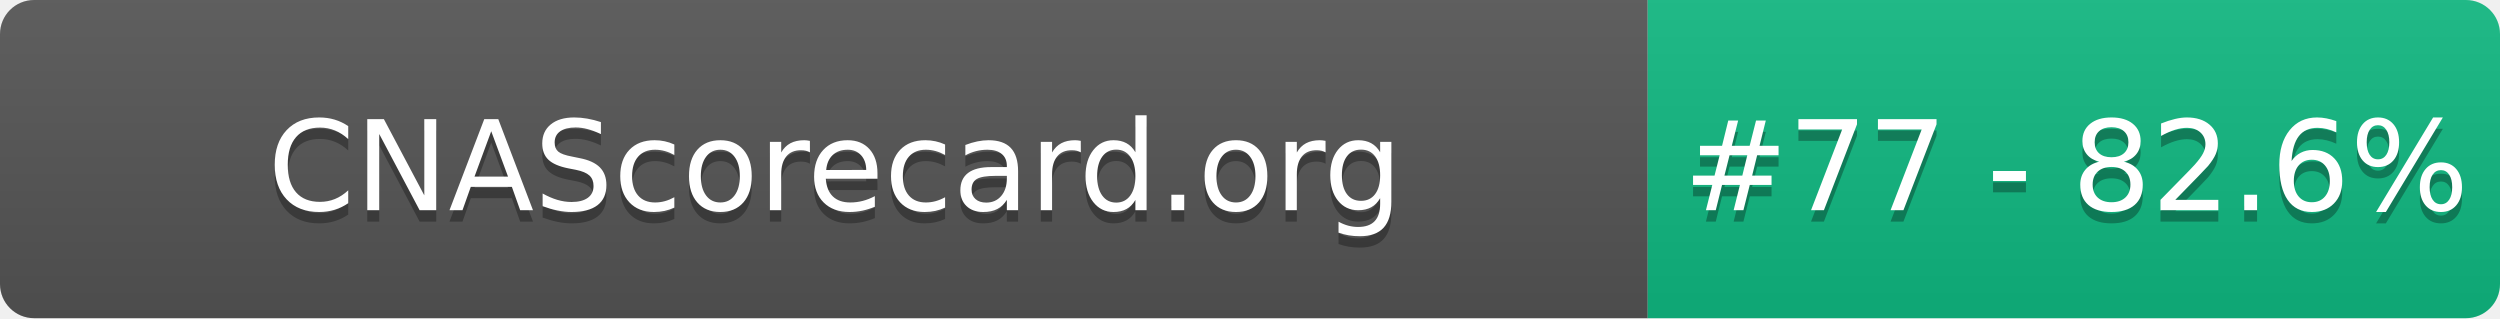
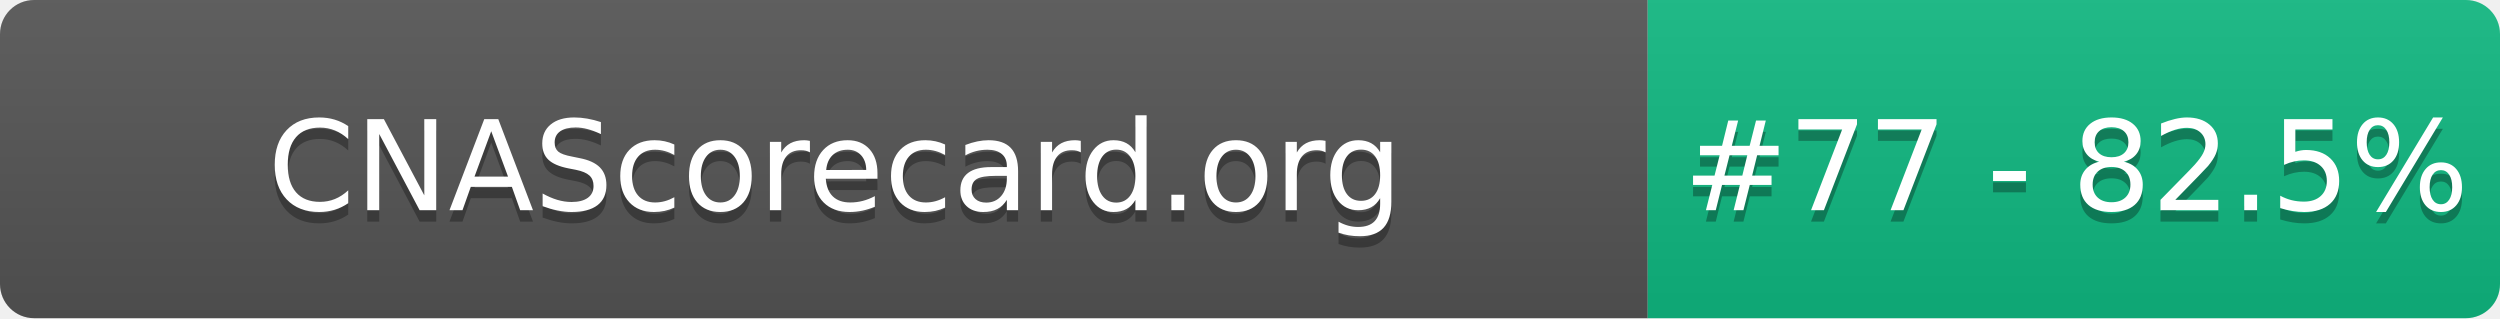
- <svg xmlns="http://www.w3.org/2000/svg" width="220" height="28" role="img" aria-label="CNAScorecard.org: #77 - 82.6%">
+ <svg xmlns="http://www.w3.org/2000/svg" width="220" height="28" role="img" aria-label="CNAScorecard.org: #77 - 82.5%">
  <linearGradient id="s" x2="0" y2="100%">
    <stop offset="0" stop-color="#bbb" stop-opacity=".1" />
    <stop offset="1" stop-opacity=".1" />
  </linearGradient>
  <clipPath id="r">
    <rect width="220" height="28" rx="3" fill="#fff" />
  </clipPath>
  <g clip-path="url(#r)">
    <rect width="145" height="28" fill="#555" />
    <rect x="145" width="75" height="28" fill="#10B981" />
    <rect width="220" height="28" fill="url(#s)" />
  </g>
  <g fill="#fff" text-anchor="middle" font-family="Verdana,Geneva,DejaVu Sans,sans-serif" text-rendering="geometricPrecision" font-size="110">
    <text aria-hidden="true" x="735" y="195" fill="#010101" fill-opacity=".3" transform="scale(.1)" textLength="1350">CNAScorecard.org</text>
    <text x="735" y="185" transform="scale(.1)" fill="#fff" textLength="1350">CNAScorecard.org</text>
-     <text aria-hidden="true" x="1827" y="195" fill="#010101" fill-opacity=".3" transform="scale(.1)" textLength="605">#77 - 82.6%</text>
-     <text x="1827" y="185" transform="scale(.1)" fill="#fff" textLength="605">#77 - 82.6%</text>
+     <text aria-hidden="true" x="1827" y="195" fill="#010101" fill-opacity=".3" transform="scale(.1)" textLength="605">#77 - 82.5%</text>
+     <text x="1827" y="185" transform="scale(.1)" fill="#fff" textLength="605">#77 - 82.5%</text>
  </g>
</svg>
